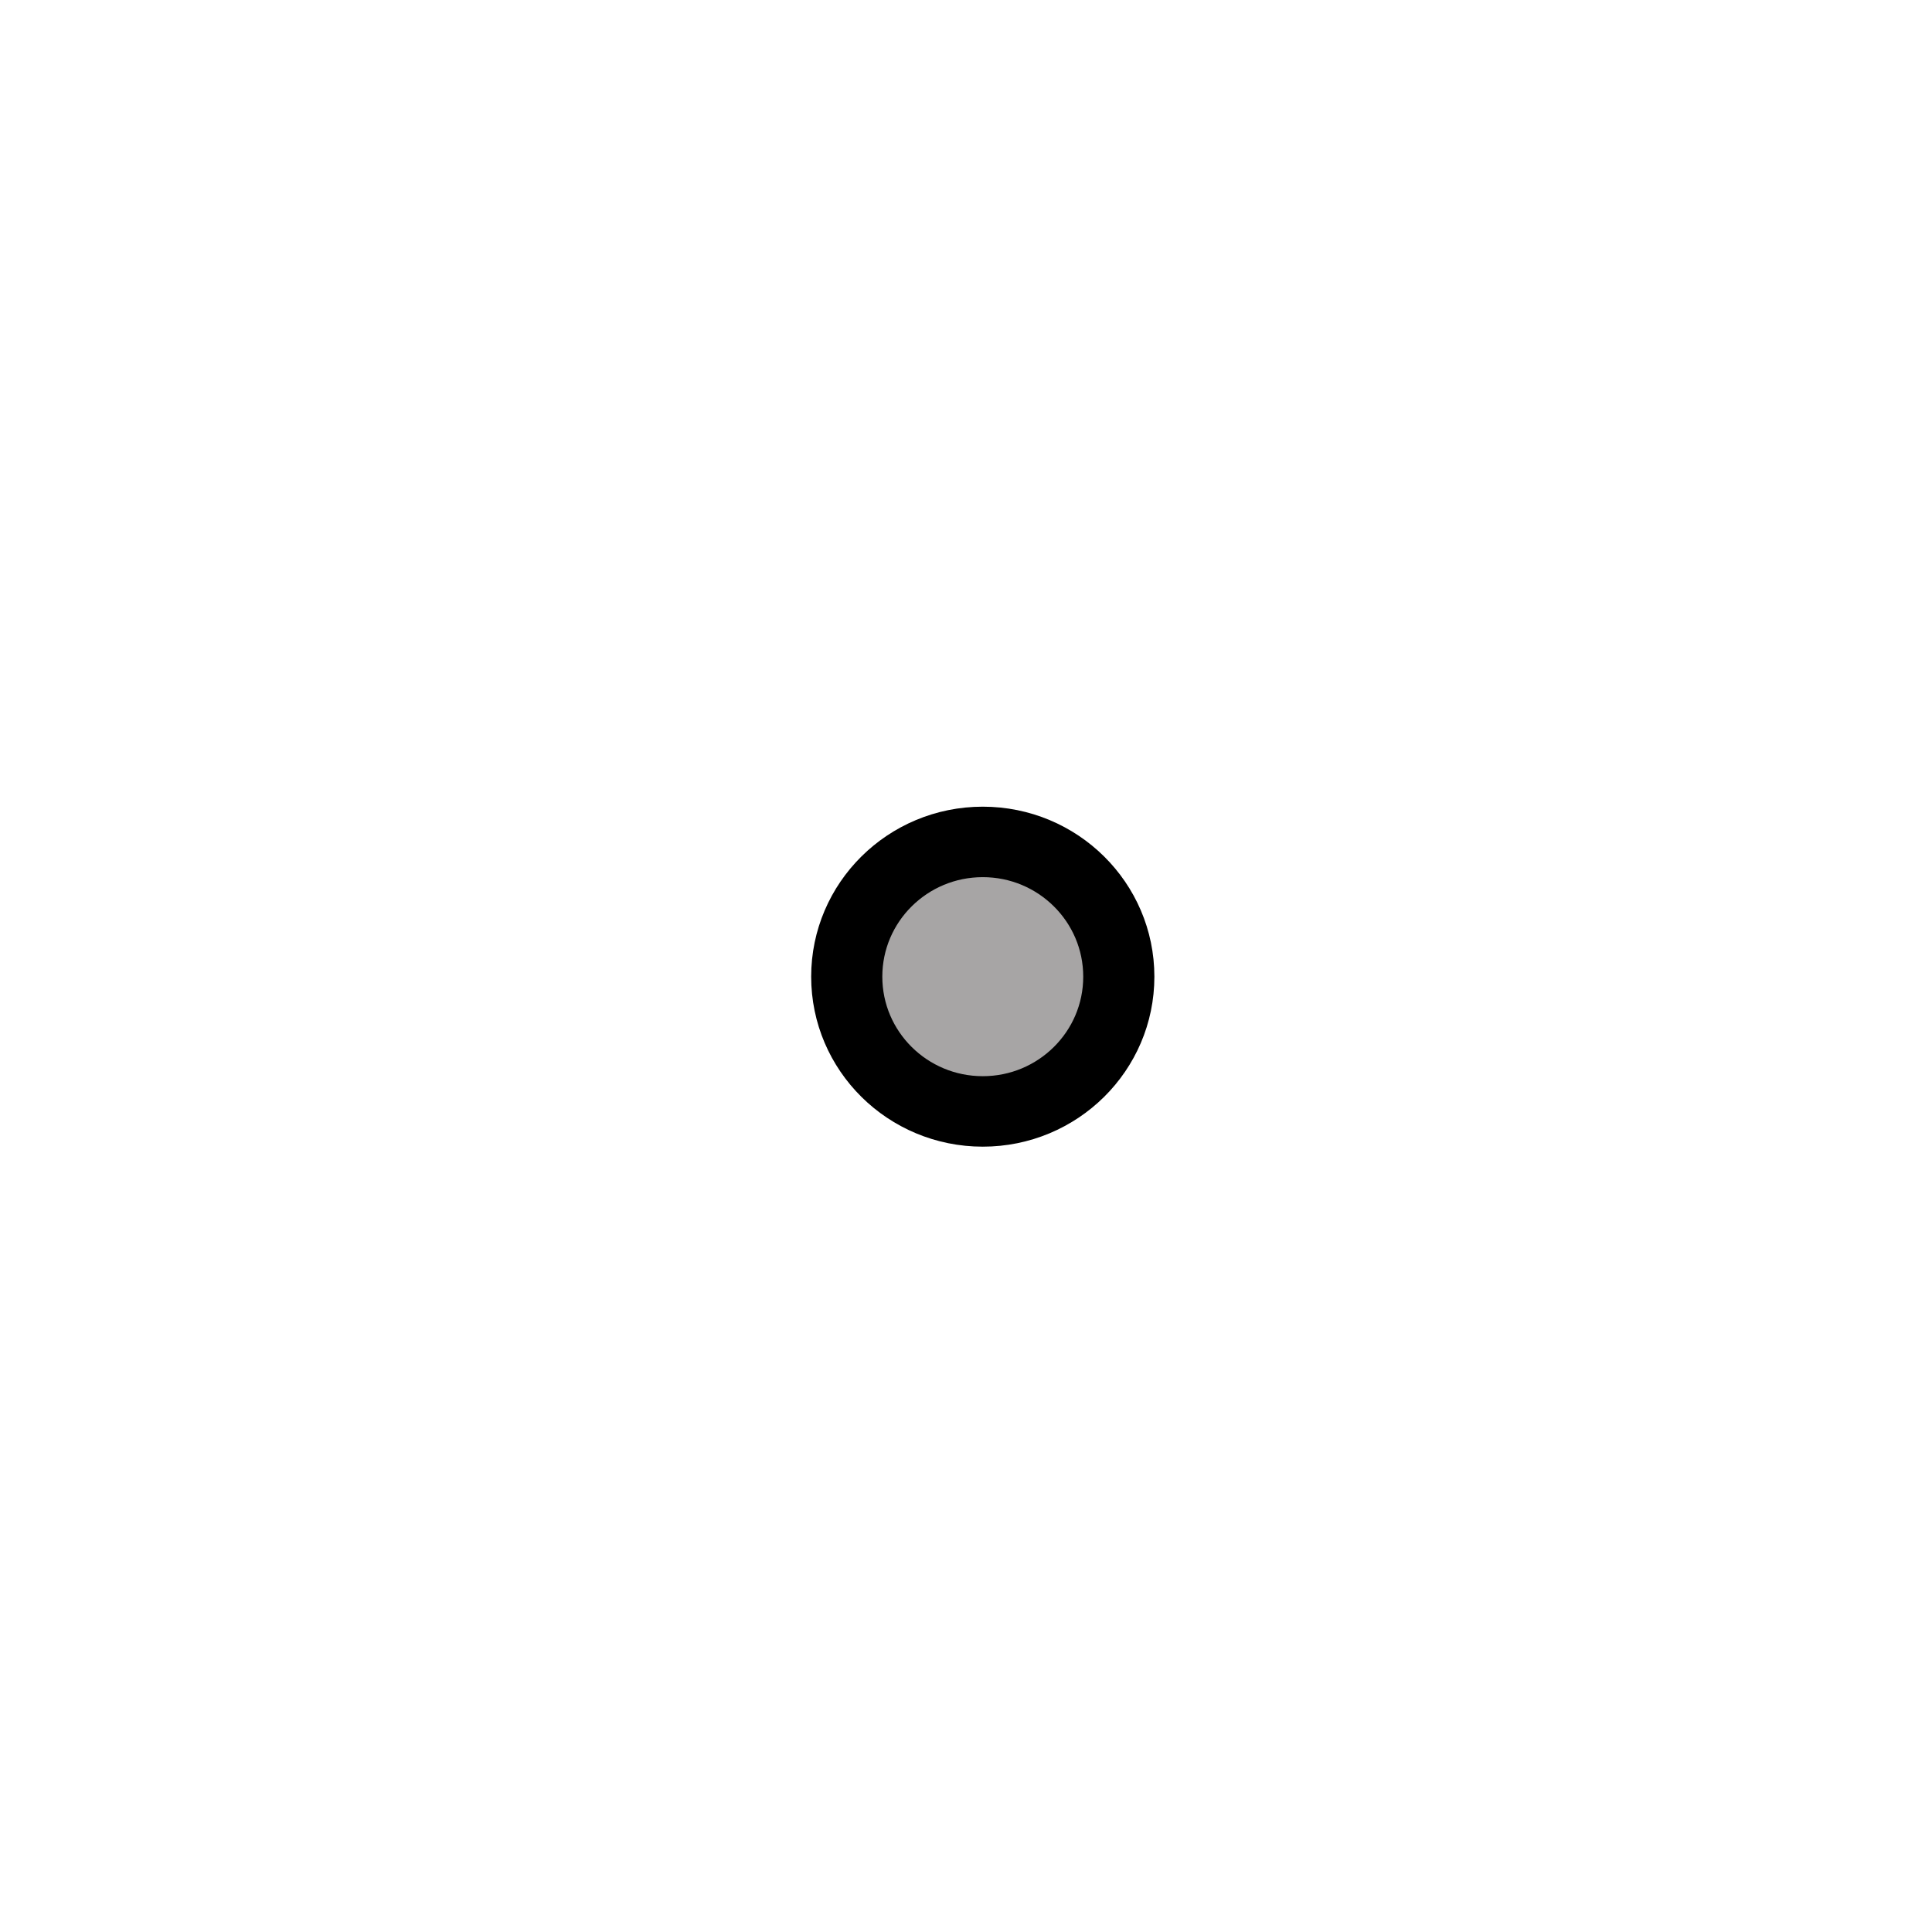
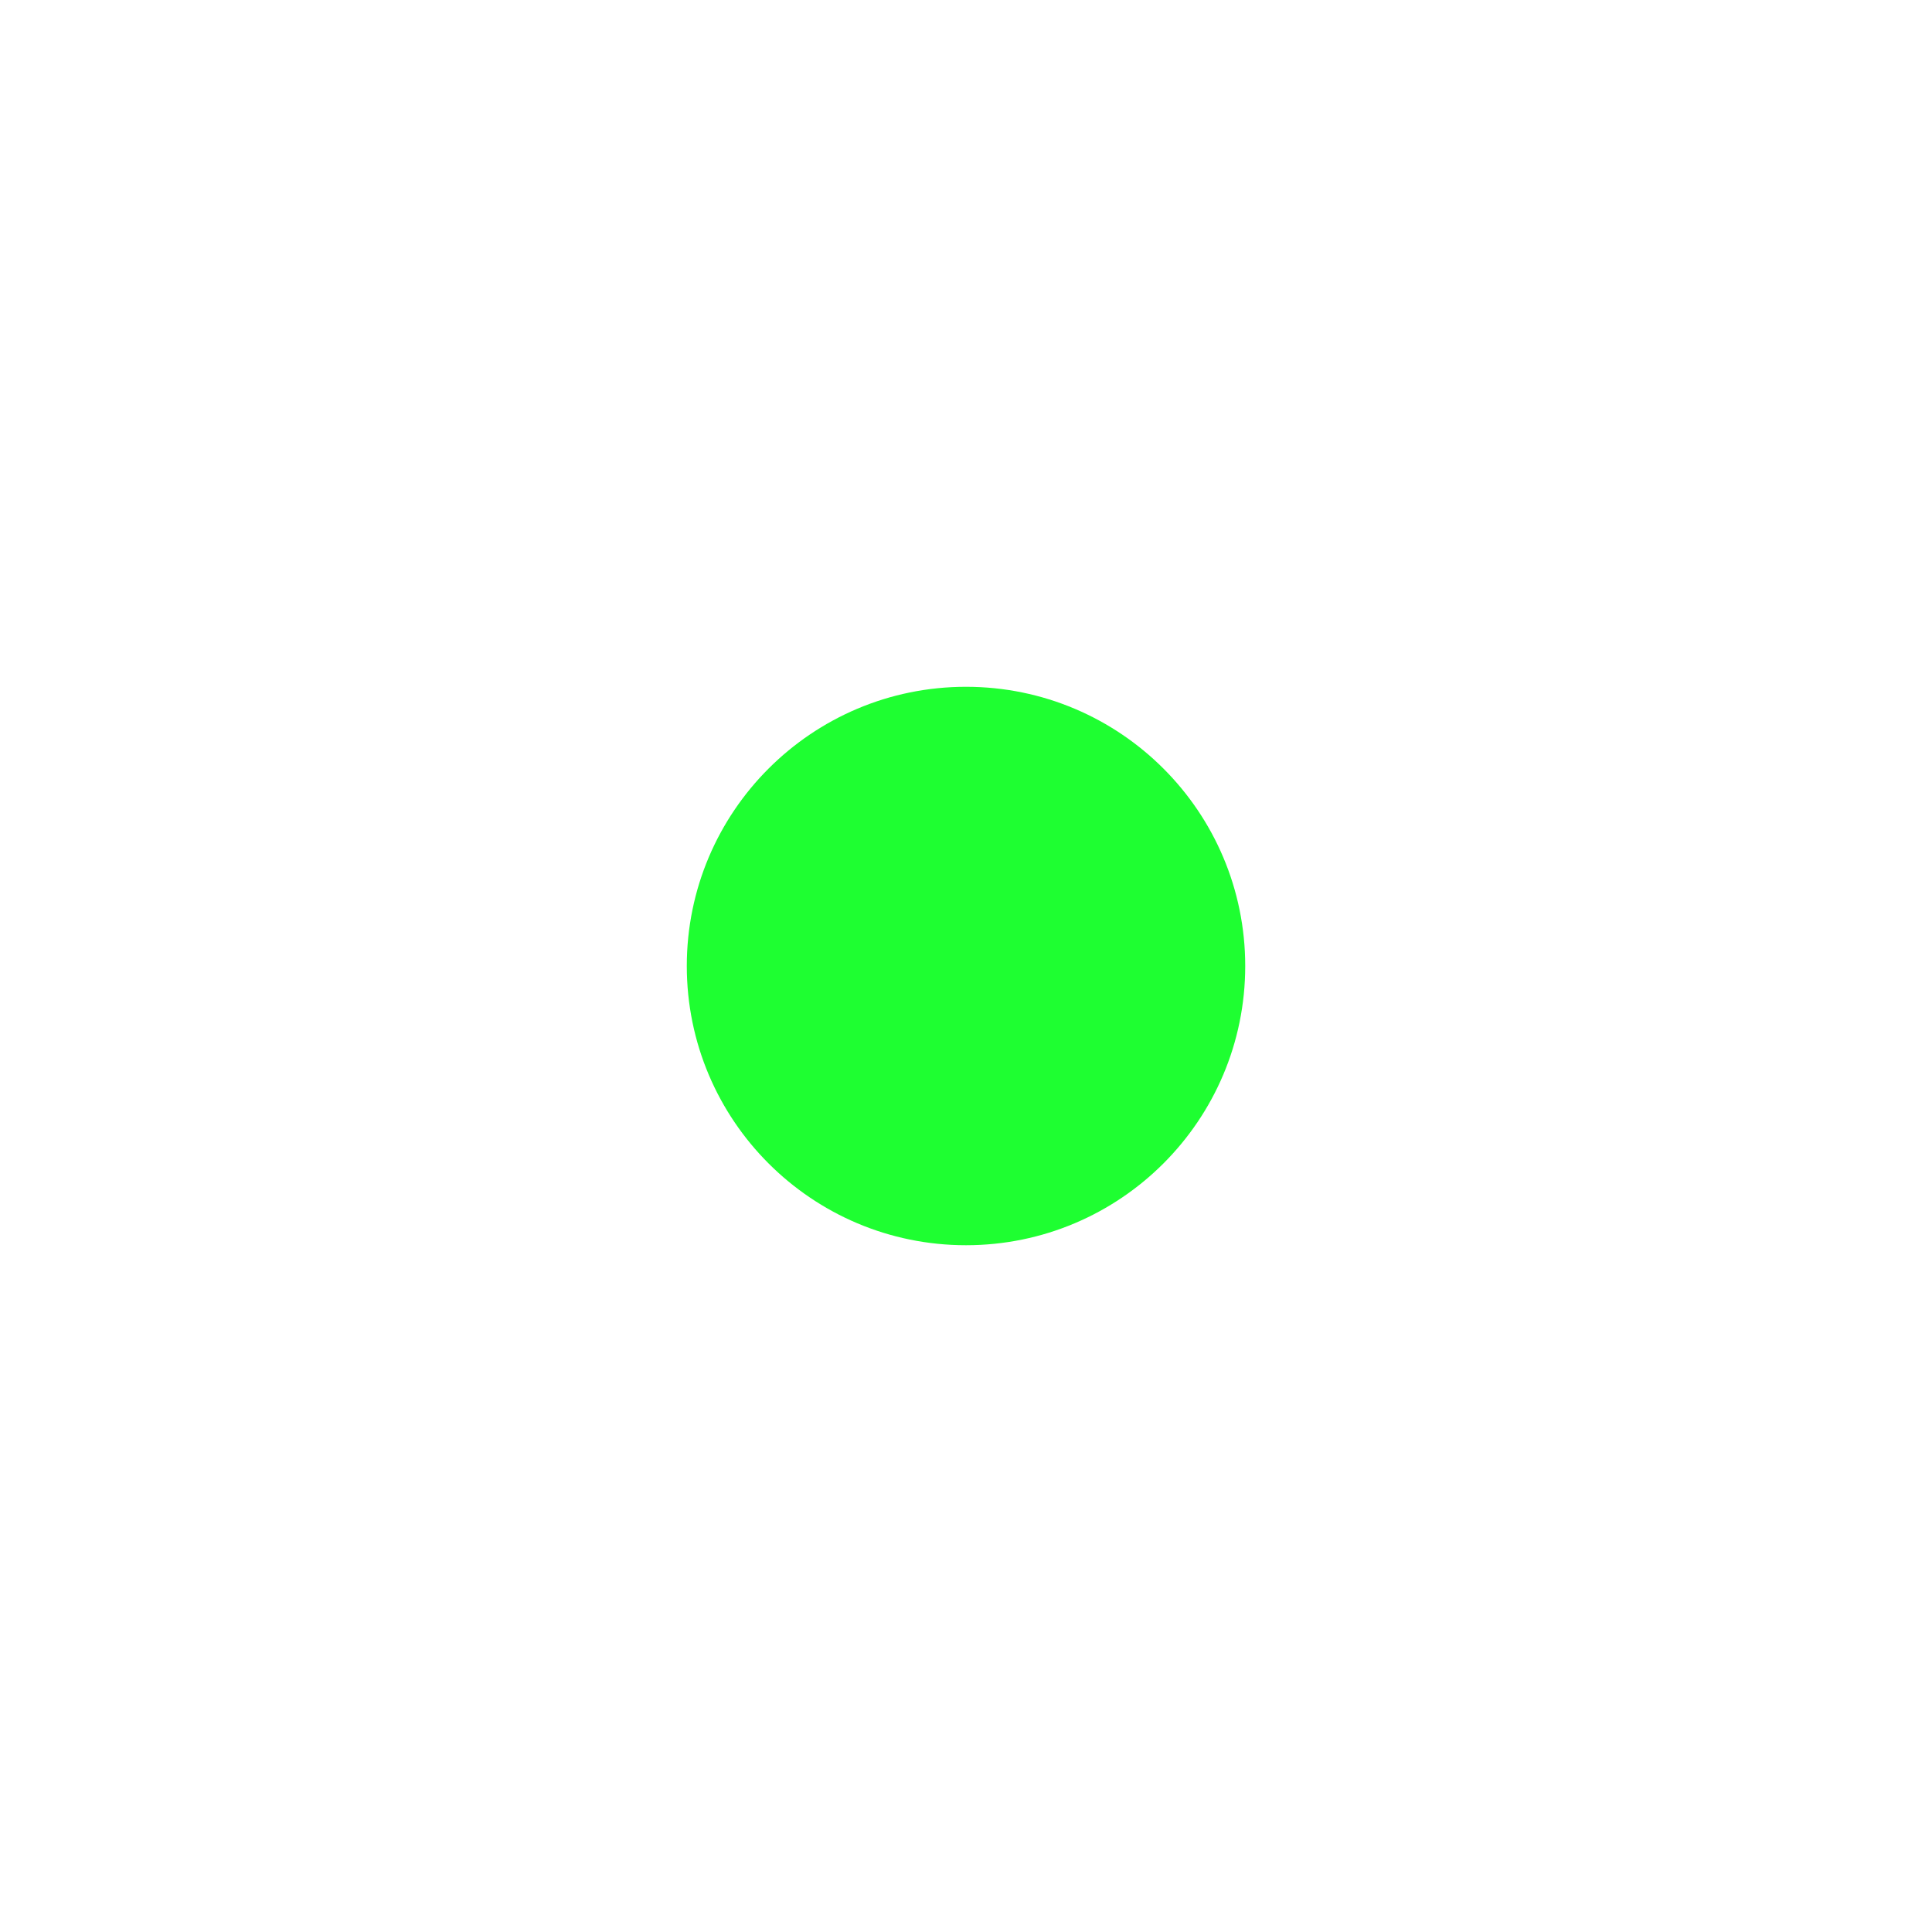
- <svg xmlns="http://www.w3.org/2000/svg" version="1.0" x="0" y="0" width="109.134" height="109.134" id="svg644" xml:space="preserve">
-   <defs id="defs5" />
-   <ellipse cx="371.25" cy="526.112" rx="61.25" ry="61.25" transform="matrix(0.125456,0,0,0.124275,8.938955,-10.2128)" style="font-size:12px;fill:#a7a5a5;fill-opacity:1;fill-rule:evenodd;stroke:#000000;stroke-width:32.035;stroke-miterlimit:4;stroke-dasharray:none" id="path722" />
+ <svg xmlns="http://www.w3.org/2000/svg" version="1.1" id="svg644" x="0px" y="0px" width="109.133px" height="109.133px" viewBox="0 0 109.133 109.133" enable-background="new 0 0 109.133 109.133" xml:space="preserve">
+   <circle fill="#1EFF31" cx="54.567" cy="54.567" r="15.772" />
</svg>
